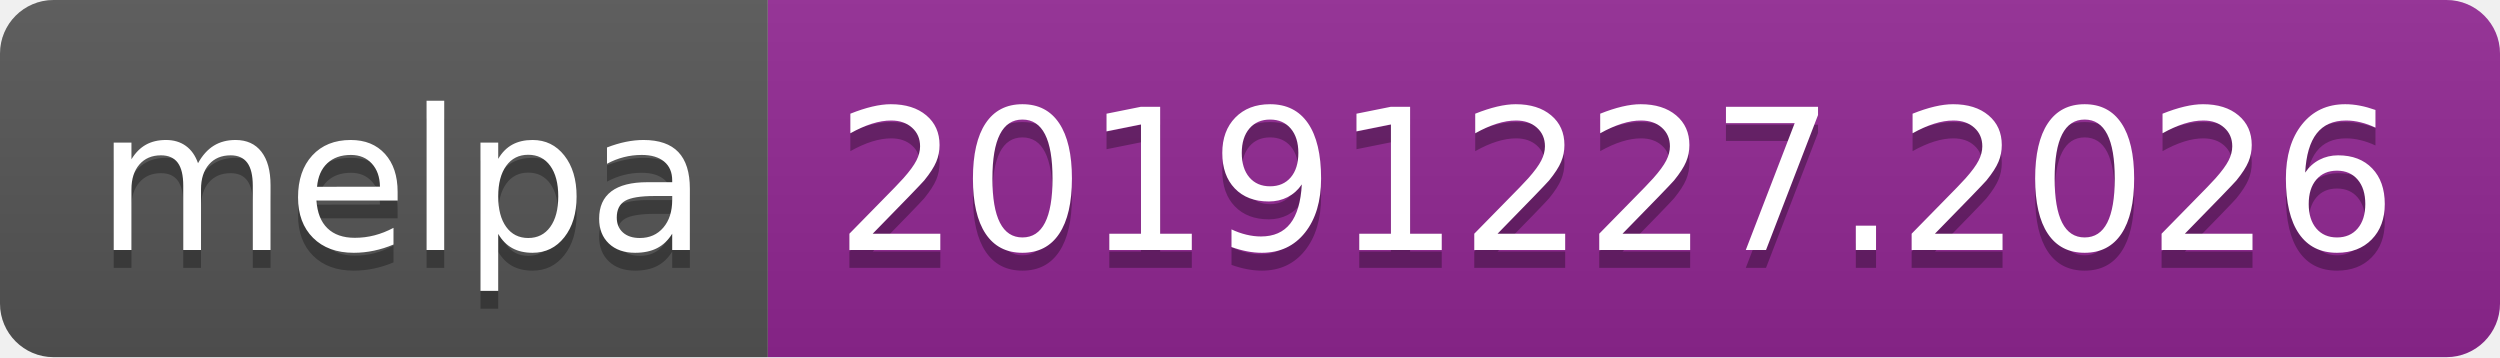
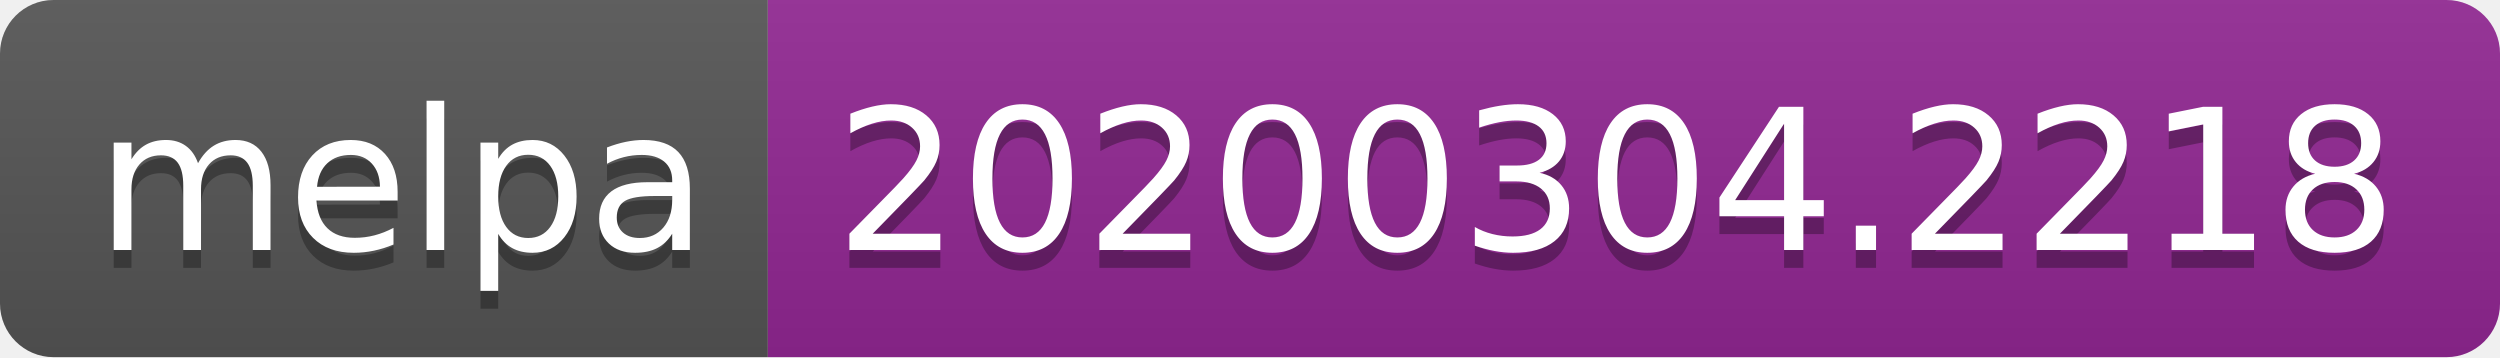
<svg xmlns="http://www.w3.org/2000/svg" width="140" height="20">
  <linearGradient id="b" x2="0" y2="100%">
    <stop offset="0" stop-color="#bbb" stop-opacity=".1" />
    <stop offset="1" stop-opacity=".1" />
  </linearGradient>
  <clipPath id="a">
    <rect width="140" height="20" rx="3" fill="#fff" />
  </clipPath>
  <g clip-path="url(#a)">
    <path fill="#555" d="M0 0h43v20H0z" />
    <path fill="#922793" d="M43 0h97v20H43z" />
    <path fill="url(#b)" d="M0 0h140v20H0z" />
  </g>
  <g fill="#fff" text-anchor="middle" font-family="DejaVu Sans,Verdana,Geneva,sans-serif" font-size="110">
    <text x="225" y="150" fill="#010101" fill-opacity=".3" transform="scale(.1)" textLength="330">melpa</text>
    <text x="225" y="140" transform="scale(.1)" textLength="330">melpa</text>
-     <text x="905" y="150" fill="#010101" fill-opacity=".3" transform="scale(.1)" textLength="870">20191227.2026</text>
-     <text x="905" y="140" transform="scale(.1)" textLength="870">20191227.2026</text>
+     <text x="905" y="150" fill="#010101" fill-opacity=".3" transform="scale(.1)" textLength="870">20200304.2218</text>
+     <text x="905" y="140" transform="scale(.1)" textLength="870">20200304.2218</text>
  </g>
</svg>
